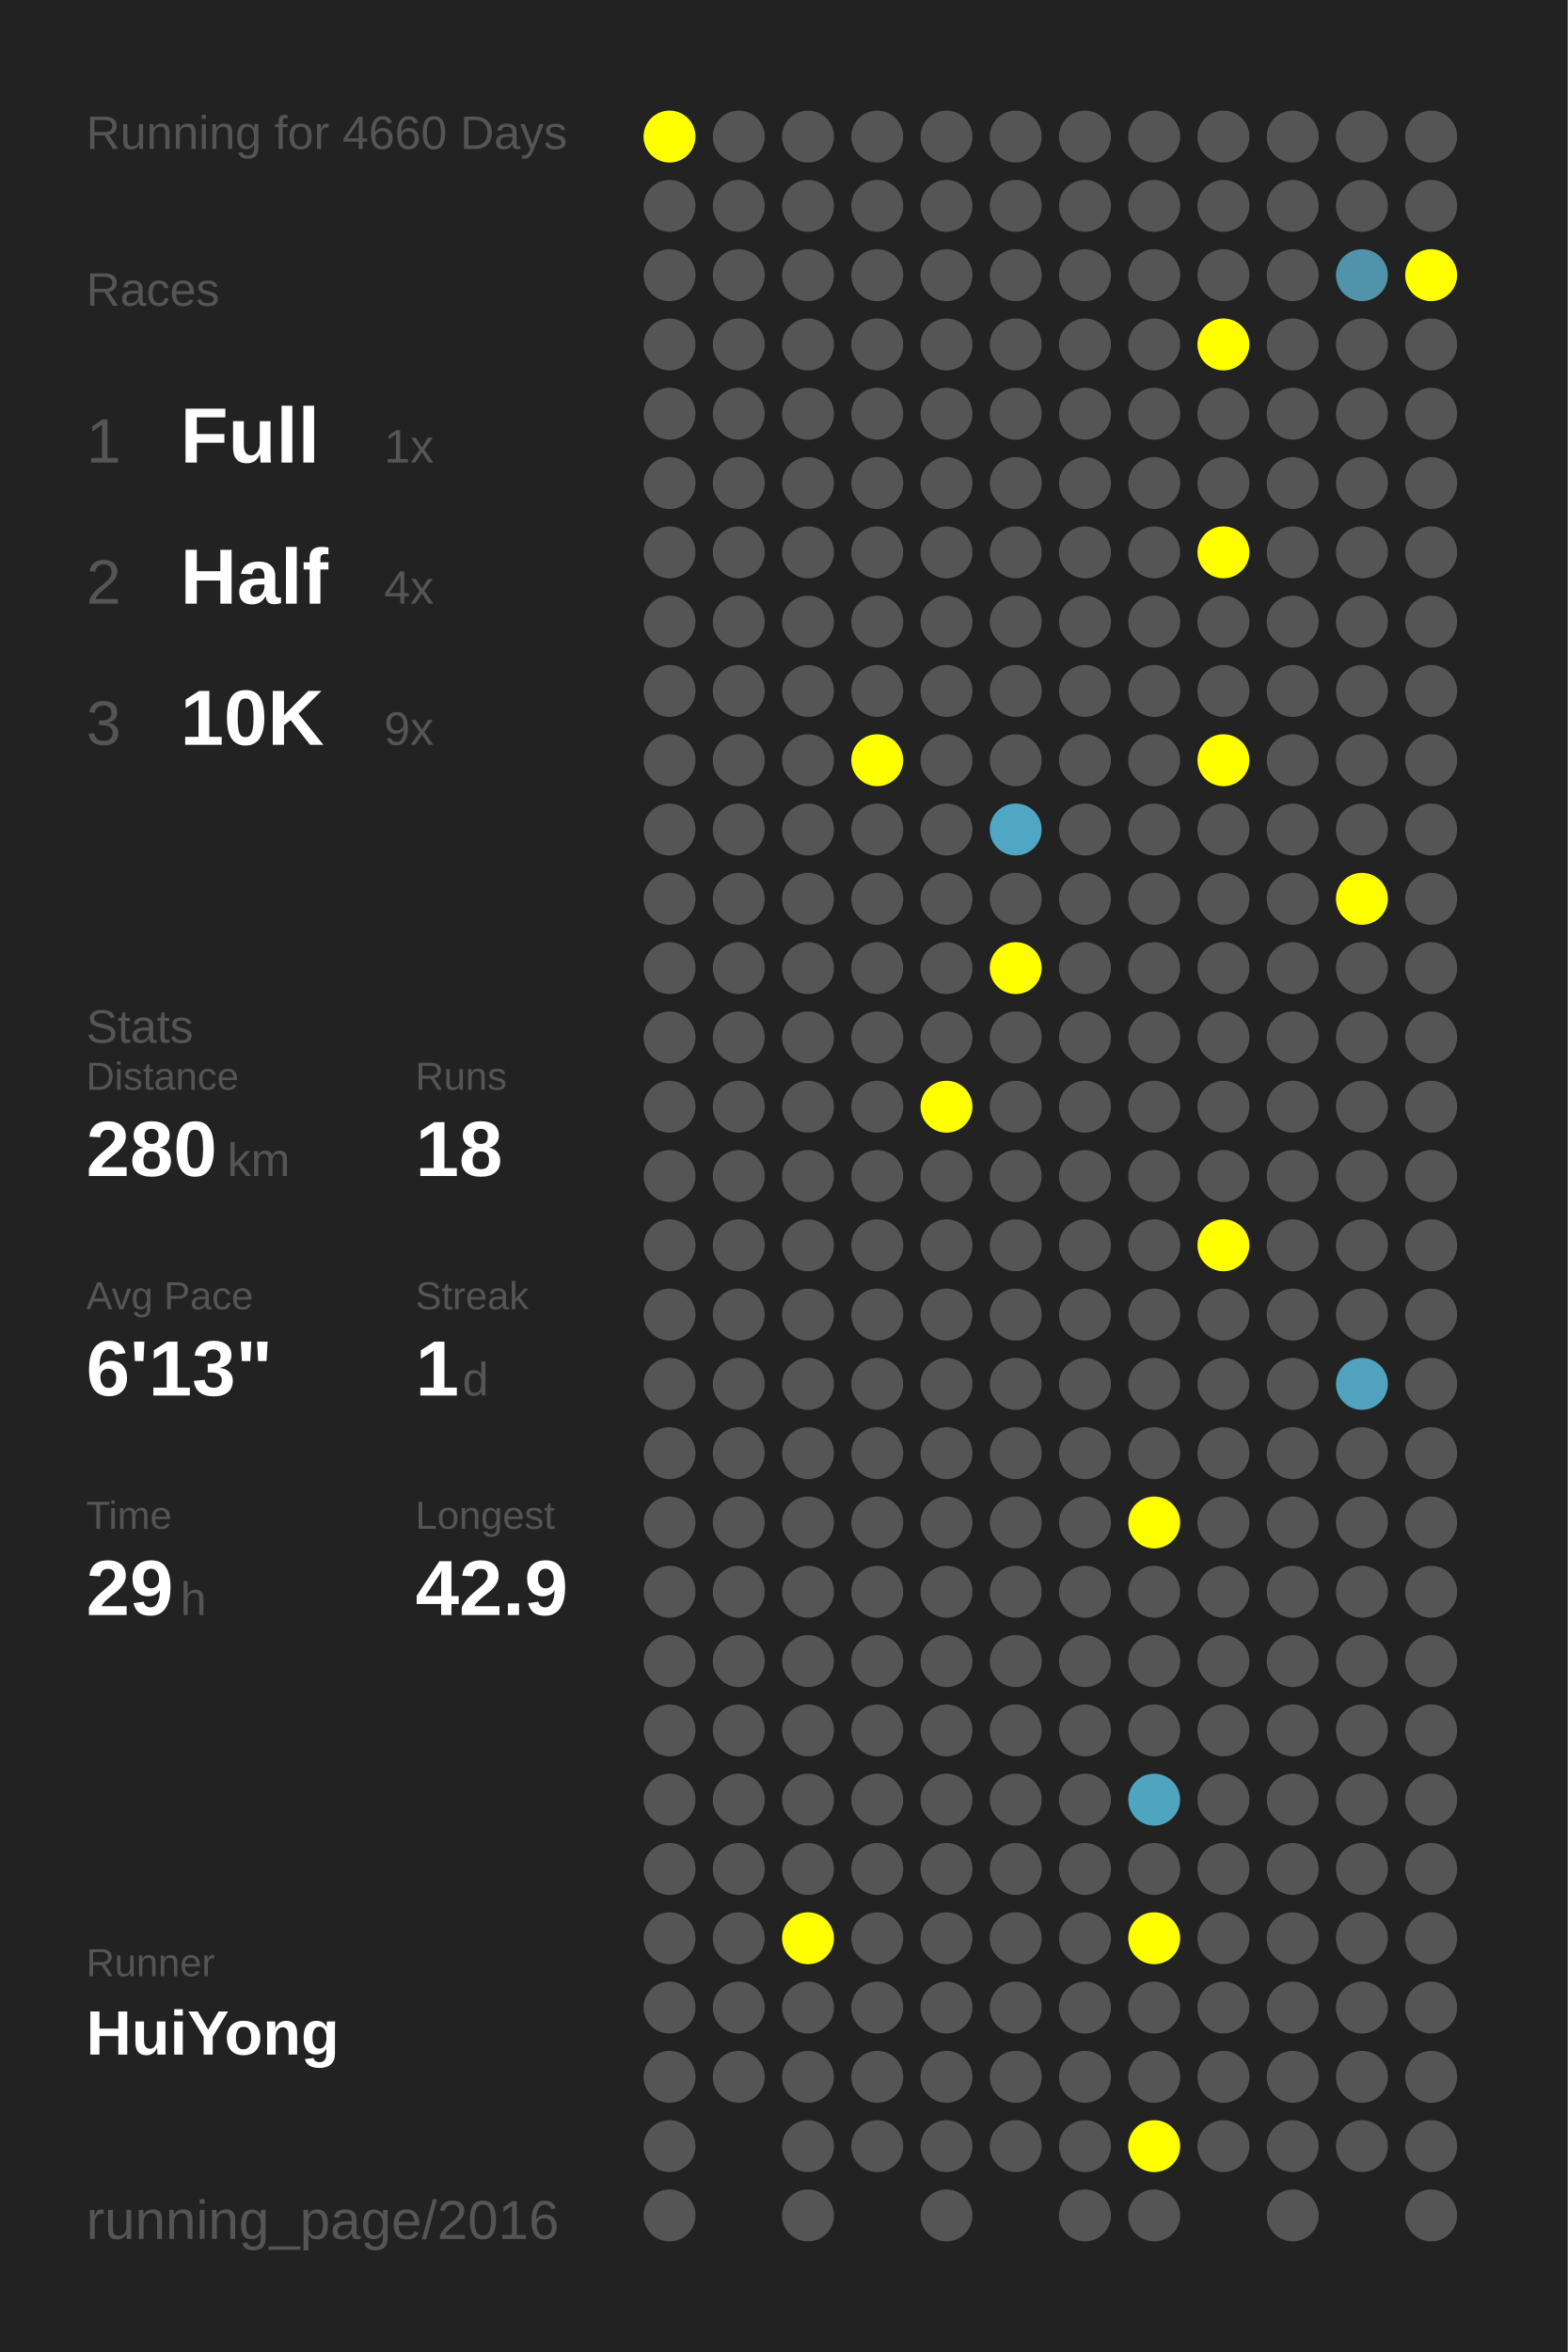
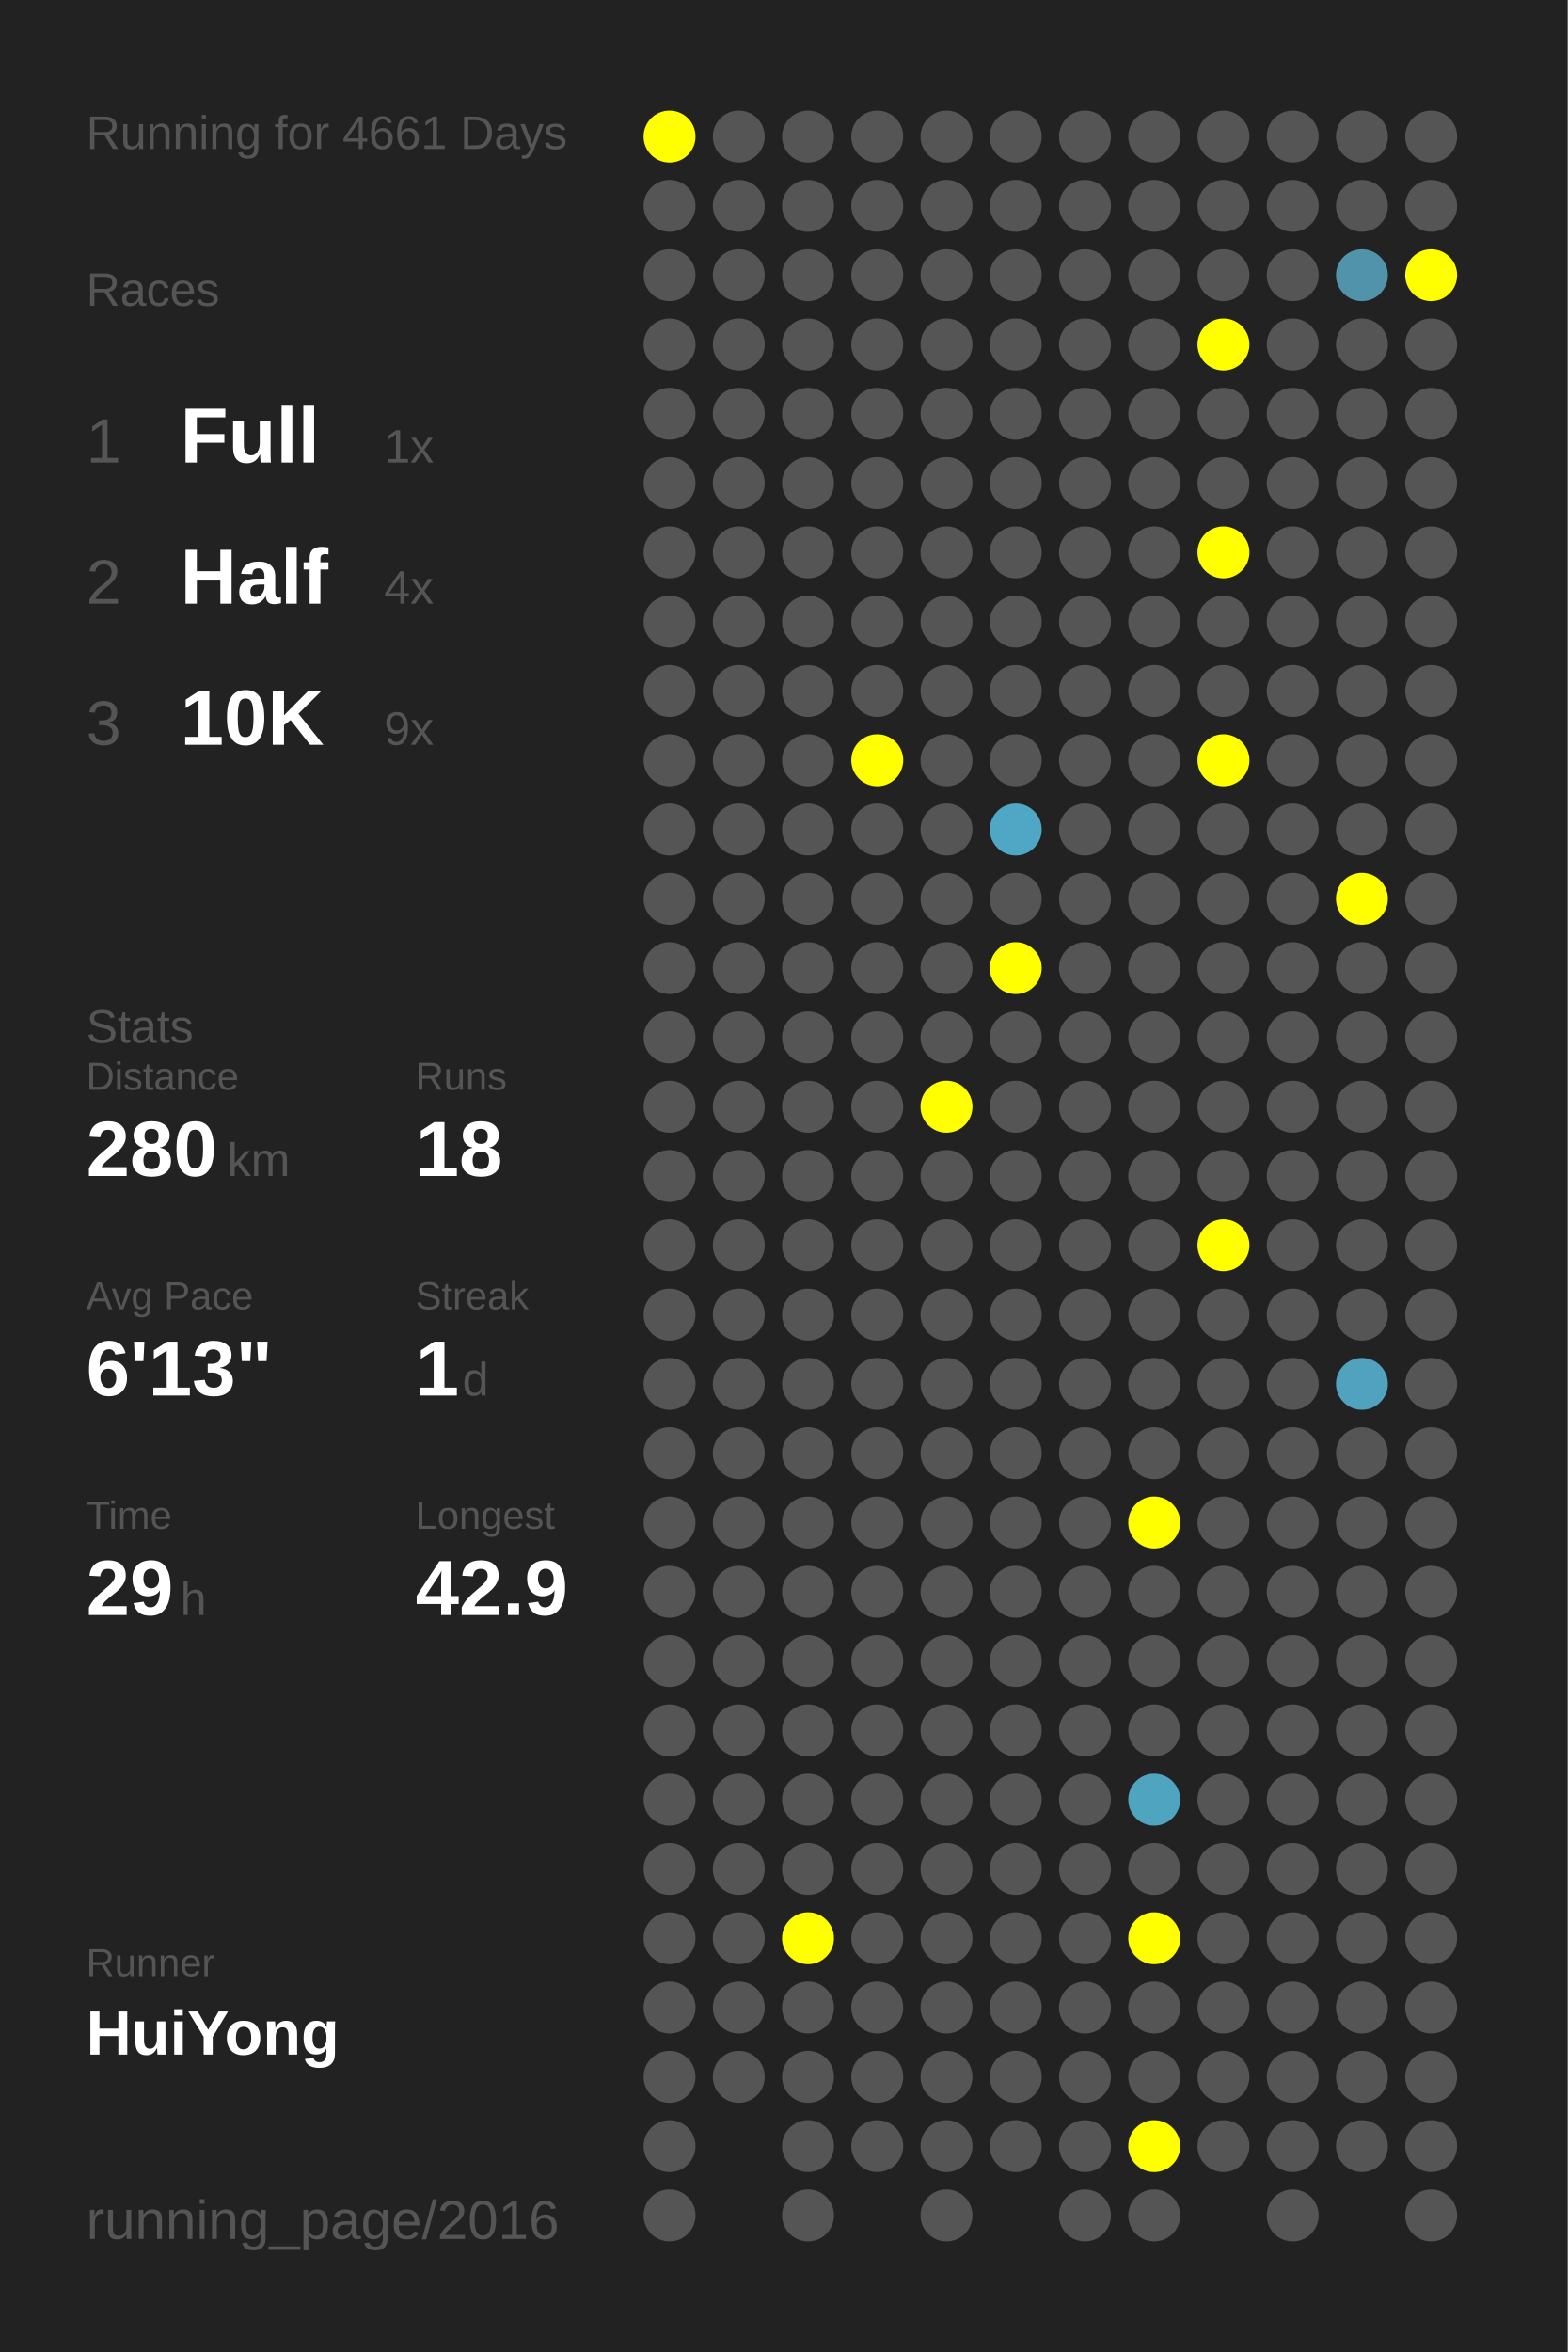
<svg xmlns="http://www.w3.org/2000/svg" baseProfile="full" height="300mm" version="1.1" viewBox="0,0,200,300" width="200mm">
  <defs />
  <rect fill="#222222" height="300" width="200" x="0" y="0" />
-   <text fill="#555555" style="font-size:6px; font-family:Arial;" x="11" y="19">Running for 4660 Days</text>
+   <text fill="#555555" style="font-size:6px; font-family:Arial;" x="11" y="19">Running for 4661 Days</text>
  <text fill="#555555" style="font-size:6px; font-family:Arial;" x="11" y="39">Races</text>
  <text fill="#555555" style="font-size:8px; font-family:Arial;" x="11" y="59">1</text>
  <text fill="#FFFFFF" style="font-size:10px; font-family:Arial; font-weight:bold;" x="23" y="59">Full</text>
  <text fill="#555555" style="font-size:6px; font-family:Arial;" x="49" y="59">1x</text>
  <text fill="#555555" style="font-size:8px; font-family:Arial;" x="11" y="77">2</text>
  <text fill="#FFFFFF" style="font-size:10px; font-family:Arial; font-weight:bold;" x="23" y="77">Half</text>
  <text fill="#555555" style="font-size:6px; font-family:Arial;" x="49" y="77">4x</text>
  <text fill="#555555" style="font-size:8px; font-family:Arial;" x="11" y="95">3</text>
  <text fill="#FFFFFF" style="font-size:10px; font-family:Arial; font-weight:bold;" x="23" y="95">10K</text>
  <text fill="#555555" style="font-size:6px; font-family:Arial;" x="49" y="95">9x</text>
  <text fill="#555555" style="font-size:6px; font-family:Arial;" x="11" y="133">Stats</text>
  <text fill="#555555" style="font-size:5px; font-family:Arial;" x="11" y="139">Distance</text>
  <text fill="#FFFFFF" style="font-size:10px; font-family:Arial; font-weight:bold;" x="11" y="150">280</text>
  <text fill="#555555" style="font-size:6px; font-family:Arial;" x="29" y="150">km</text>
  <text fill="#555555" style="font-size:5px; font-family:Arial;" x="53" y="139">Runs</text>
  <text fill="#FFFFFF" style="font-size:10px; font-family:Arial; font-weight:bold;" x="53" y="150">18</text>
  <text fill="#555555" style="font-size:5px; font-family:Arial;" x="11" y="167">Avg Pace</text>
  <text fill="#FFFFFF" style="font-size:10px; font-family:Arial; font-weight:bold;" x="11" y="178">6'13"</text>
  <text fill="#555555" style="font-size:5px; font-family:Arial;" x="53" y="167">Streak</text>
  <text fill="#FFFFFF" style="font-size:10px; font-family:Arial; font-weight:bold;" x="53" y="178">1</text>
  <text fill="#555555" style="font-size:6px; font-family:Arial;" x="59" y="178">d</text>
  <text fill="#555555" style="font-size:5px; font-family:Arial;" x="11" y="195">Time</text>
  <text fill="#FFFFFF" style="font-size:10px; font-family:Arial; font-weight:bold;" x="11" y="206">29</text>
  <text fill="#555555" style="font-size:6px; font-family:Arial;" x="23" y="206">h</text>
  <text fill="#555555" style="font-size:5px; font-family:Arial;" x="53" y="195">Longest</text>
  <text fill="#FFFFFF" style="font-size:10px; font-family:Arial; font-weight:bold;" x="53" y="206">42.9</text>
  <text fill="#555555" style="font-size:5px; font-family:Arial;" x="11" y="252.065">Runner</text>
  <text fill="#FFFFFF" style="font-size:8px; font-family:Arial; font-weight:bold;" x="11" y="262.065">HuiYong</text>
  <text fill="#555555" style="font-size:7px; font-family:Arial;" x="11" y="285.581">running_page/2016</text>
  <circle cx="85.417" cy="17.419" fill="#FFFF00" r="3.312" />
  <circle cx="85.417" cy="26.258" fill="#555555" r="3.312" />
  <circle cx="85.417" cy="35.097" fill="#555555" r="3.312" />
  <circle cx="85.417" cy="43.935" fill="#555555" r="3.312" />
  <circle cx="85.417" cy="52.774" fill="#555555" r="3.312" />
  <circle cx="85.417" cy="61.613" fill="#555555" r="3.312" />
  <circle cx="85.417" cy="70.452" fill="#555555" r="3.312" />
  <circle cx="85.417" cy="79.29" fill="#555555" r="3.312" />
  <circle cx="85.417" cy="88.129" fill="#555555" r="3.312" />
  <circle cx="85.417" cy="96.968" fill="#555555" r="3.312" />
  <circle cx="85.417" cy="105.806" fill="#555555" r="3.312" />
  <circle cx="85.417" cy="114.645" fill="#555555" r="3.312" />
  <circle cx="85.417" cy="123.484" fill="#555555" r="3.312" />
  <circle cx="85.417" cy="132.323" fill="#555555" r="3.312" />
  <circle cx="85.417" cy="141.161" fill="#555555" r="3.312" />
  <circle cx="85.417" cy="150" fill="#555555" r="3.312" />
  <circle cx="85.417" cy="158.839" fill="#555555" r="3.312" />
  <circle cx="85.417" cy="167.677" fill="#555555" r="3.312" />
  <circle cx="85.417" cy="176.516" fill="#555555" r="3.312" />
  <circle cx="85.417" cy="185.355" fill="#555555" r="3.312" />
  <circle cx="85.417" cy="194.194" fill="#555555" r="3.312" />
  <circle cx="85.417" cy="203.032" fill="#555555" r="3.312" />
  <circle cx="85.417" cy="211.871" fill="#555555" r="3.312" />
  <circle cx="85.417" cy="220.71" fill="#555555" r="3.312" />
  <circle cx="85.417" cy="229.548" fill="#555555" r="3.312" />
  <circle cx="85.417" cy="238.387" fill="#555555" r="3.312" />
  <circle cx="85.417" cy="247.226" fill="#555555" r="3.312" />
  <circle cx="85.417" cy="256.065" fill="#555555" r="3.312" />
  <circle cx="85.417" cy="264.903" fill="#555555" r="3.312" />
  <circle cx="85.417" cy="273.742" fill="#555555" r="3.312" />
  <circle cx="85.417" cy="282.581" fill="#555555" r="3.312" />
  <circle cx="94.25" cy="17.419" fill="#555555" r="3.312" />
  <circle cx="94.25" cy="26.258" fill="#555555" r="3.312" />
  <circle cx="94.25" cy="35.097" fill="#555555" r="3.312" />
  <circle cx="94.25" cy="43.935" fill="#555555" r="3.312" />
  <circle cx="94.25" cy="52.774" fill="#555555" r="3.312" />
  <circle cx="94.25" cy="61.613" fill="#555555" r="3.312" />
  <circle cx="94.25" cy="70.452" fill="#555555" r="3.312" />
  <circle cx="94.25" cy="79.29" fill="#555555" r="3.312" />
  <circle cx="94.25" cy="88.129" fill="#555555" r="3.312" />
  <circle cx="94.25" cy="96.968" fill="#555555" r="3.312" />
  <circle cx="94.25" cy="105.806" fill="#555555" r="3.312" />
  <circle cx="94.25" cy="114.645" fill="#555555" r="3.312" />
  <circle cx="94.25" cy="123.484" fill="#555555" r="3.312" />
  <circle cx="94.25" cy="132.323" fill="#555555" r="3.312" />
  <circle cx="94.25" cy="141.161" fill="#555555" r="3.312" />
  <circle cx="94.25" cy="150" fill="#555555" r="3.312" />
  <circle cx="94.25" cy="158.839" fill="#555555" r="3.312" />
  <circle cx="94.25" cy="167.677" fill="#555555" r="3.312" />
  <circle cx="94.25" cy="176.516" fill="#555555" r="3.312" />
  <circle cx="94.25" cy="185.355" fill="#555555" r="3.312" />
  <circle cx="94.25" cy="194.194" fill="#555555" r="3.312" />
  <circle cx="94.25" cy="203.032" fill="#555555" r="3.312" />
  <circle cx="94.25" cy="211.871" fill="#555555" r="3.312" />
  <circle cx="94.25" cy="220.71" fill="#555555" r="3.312" />
  <circle cx="94.25" cy="229.548" fill="#555555" r="3.312" />
  <circle cx="94.25" cy="238.387" fill="#555555" r="3.312" />
  <circle cx="94.25" cy="247.226" fill="#555555" r="3.312" />
  <circle cx="94.25" cy="256.065" fill="#555555" r="3.312" />
  <circle cx="94.25" cy="264.903" fill="#555555" r="3.312" />
  <circle cx="103.083" cy="17.419" fill="#555555" r="3.312" />
  <circle cx="103.083" cy="26.258" fill="#555555" r="3.312" />
  <circle cx="103.083" cy="35.097" fill="#555555" r="3.312" />
  <circle cx="103.083" cy="43.935" fill="#555555" r="3.312" />
  <circle cx="103.083" cy="52.774" fill="#555555" r="3.312" />
  <circle cx="103.083" cy="61.613" fill="#555555" r="3.312" />
  <circle cx="103.083" cy="70.452" fill="#555555" r="3.312" />
  <circle cx="103.083" cy="79.29" fill="#555555" r="3.312" />
  <circle cx="103.083" cy="88.129" fill="#555555" r="3.312" />
  <circle cx="103.083" cy="96.968" fill="#555555" r="3.312" />
  <circle cx="103.083" cy="105.806" fill="#555555" r="3.312" />
  <circle cx="103.083" cy="114.645" fill="#555555" r="3.312" />
  <circle cx="103.083" cy="123.484" fill="#555555" r="3.312" />
  <circle cx="103.083" cy="132.323" fill="#555555" r="3.312" />
  <circle cx="103.083" cy="141.161" fill="#555555" r="3.312" />
  <circle cx="103.083" cy="150" fill="#555555" r="3.312" />
  <circle cx="103.083" cy="158.839" fill="#555555" r="3.312" />
  <circle cx="103.083" cy="167.677" fill="#555555" r="3.312" />
  <circle cx="103.083" cy="176.516" fill="#555555" r="3.312" />
  <circle cx="103.083" cy="185.355" fill="#555555" r="3.312" />
  <circle cx="103.083" cy="194.194" fill="#555555" r="3.312" />
  <circle cx="103.083" cy="203.032" fill="#555555" r="3.312" />
  <circle cx="103.083" cy="211.871" fill="#555555" r="3.312" />
  <circle cx="103.083" cy="220.71" fill="#555555" r="3.312" />
  <circle cx="103.083" cy="229.548" fill="#555555" r="3.312" />
  <circle cx="103.083" cy="238.387" fill="#555555" r="3.312" />
  <circle cx="103.083" cy="247.226" fill="#FFFF00" r="3.312" />
  <circle cx="103.083" cy="256.065" fill="#555555" r="3.312" />
  <circle cx="103.083" cy="264.903" fill="#555555" r="3.312" />
  <circle cx="103.083" cy="273.742" fill="#555555" r="3.312" />
  <circle cx="103.083" cy="282.581" fill="#555555" r="3.312" />
  <circle cx="111.917" cy="17.419" fill="#555555" r="3.312" />
  <circle cx="111.917" cy="26.258" fill="#555555" r="3.312" />
  <circle cx="111.917" cy="35.097" fill="#555555" r="3.312" />
  <circle cx="111.917" cy="43.935" fill="#555555" r="3.312" />
  <circle cx="111.917" cy="52.774" fill="#555555" r="3.312" />
  <circle cx="111.917" cy="61.613" fill="#555555" r="3.312" />
  <circle cx="111.917" cy="70.452" fill="#555555" r="3.312" />
  <circle cx="111.917" cy="79.29" fill="#555555" r="3.312" />
  <circle cx="111.917" cy="88.129" fill="#555555" r="3.312" />
  <circle cx="111.917" cy="96.968" fill="#FFFF00" r="3.312" />
  <circle cx="111.917" cy="105.806" fill="#555555" r="3.312" />
  <circle cx="111.917" cy="114.645" fill="#555555" r="3.312" />
  <circle cx="111.917" cy="123.484" fill="#555555" r="3.312" />
  <circle cx="111.917" cy="132.323" fill="#555555" r="3.312" />
  <circle cx="111.917" cy="141.161" fill="#555555" r="3.312" />
  <circle cx="111.917" cy="150" fill="#555555" r="3.312" />
  <circle cx="111.917" cy="158.839" fill="#555555" r="3.312" />
  <circle cx="111.917" cy="167.677" fill="#555555" r="3.312" />
  <circle cx="111.917" cy="176.516" fill="#555555" r="3.312" />
  <circle cx="111.917" cy="185.355" fill="#555555" r="3.312" />
  <circle cx="111.917" cy="194.194" fill="#555555" r="3.312" />
  <circle cx="111.917" cy="203.032" fill="#555555" r="3.312" />
  <circle cx="111.917" cy="211.871" fill="#555555" r="3.312" />
  <circle cx="111.917" cy="220.71" fill="#555555" r="3.312" />
  <circle cx="111.917" cy="229.548" fill="#555555" r="3.312" />
  <circle cx="111.917" cy="238.387" fill="#555555" r="3.312" />
  <circle cx="111.917" cy="247.226" fill="#555555" r="3.312" />
  <circle cx="111.917" cy="256.065" fill="#555555" r="3.312" />
  <circle cx="111.917" cy="264.903" fill="#555555" r="3.312" />
  <circle cx="111.917" cy="273.742" fill="#555555" r="3.312" />
  <circle cx="120.75" cy="17.419" fill="#555555" r="3.312" />
  <circle cx="120.75" cy="26.258" fill="#555555" r="3.312" />
  <circle cx="120.75" cy="35.097" fill="#555555" r="3.312" />
  <circle cx="120.75" cy="43.935" fill="#555555" r="3.312" />
  <circle cx="120.75" cy="52.774" fill="#555555" r="3.312" />
  <circle cx="120.75" cy="61.613" fill="#555555" r="3.312" />
  <circle cx="120.75" cy="70.452" fill="#555555" r="3.312" />
  <circle cx="120.75" cy="79.29" fill="#555555" r="3.312" />
  <circle cx="120.75" cy="88.129" fill="#555555" r="3.312" />
  <circle cx="120.75" cy="96.968" fill="#555555" r="3.312" />
  <circle cx="120.75" cy="105.806" fill="#555555" r="3.312" />
  <circle cx="120.75" cy="114.645" fill="#555555" r="3.312" />
  <circle cx="120.75" cy="123.484" fill="#555555" r="3.312" />
  <circle cx="120.75" cy="132.323" fill="#555555" r="3.312" />
  <circle cx="120.75" cy="141.161" fill="#FFFF00" r="3.312" />
  <circle cx="120.75" cy="150" fill="#555555" r="3.312" />
  <circle cx="120.75" cy="158.839" fill="#555555" r="3.312" />
  <circle cx="120.75" cy="167.677" fill="#555555" r="3.312" />
  <circle cx="120.75" cy="176.516" fill="#555555" r="3.312" />
  <circle cx="120.75" cy="185.355" fill="#555555" r="3.312" />
  <circle cx="120.75" cy="194.194" fill="#555555" r="3.312" />
  <circle cx="120.75" cy="203.032" fill="#555555" r="3.312" />
  <circle cx="120.75" cy="211.871" fill="#555555" r="3.312" />
  <circle cx="120.75" cy="220.71" fill="#555555" r="3.312" />
  <circle cx="120.75" cy="229.548" fill="#555555" r="3.312" />
  <circle cx="120.75" cy="238.387" fill="#555555" r="3.312" />
  <circle cx="120.75" cy="247.226" fill="#555555" r="3.312" />
  <circle cx="120.75" cy="256.065" fill="#555555" r="3.312" />
  <circle cx="120.75" cy="264.903" fill="#555555" r="3.312" />
  <circle cx="120.75" cy="273.742" fill="#555555" r="3.312" />
  <circle cx="120.75" cy="282.581" fill="#555555" r="3.312" />
  <circle cx="129.583" cy="17.419" fill="#555555" r="3.312" />
  <circle cx="129.583" cy="26.258" fill="#555555" r="3.312" />
  <circle cx="129.583" cy="35.097" fill="#555555" r="3.312" />
  <circle cx="129.583" cy="43.935" fill="#555555" r="3.312" />
  <circle cx="129.583" cy="52.774" fill="#555555" r="3.312" />
  <circle cx="129.583" cy="61.613" fill="#555555" r="3.312" />
  <circle cx="129.583" cy="70.452" fill="#555555" r="3.312" />
  <circle cx="129.583" cy="79.29" fill="#555555" r="3.312" />
  <circle cx="129.583" cy="88.129" fill="#555555" r="3.312" />
  <circle cx="129.583" cy="96.968" fill="#555555" r="3.312" />
  <circle cx="129.583" cy="105.806" fill="#4fa7c5" r="3.312" />
  <circle cx="129.583" cy="114.645" fill="#555555" r="3.312" />
  <circle cx="129.583" cy="123.484" fill="#FFFF00" r="3.312" />
  <circle cx="129.583" cy="132.323" fill="#555555" r="3.312" />
  <circle cx="129.583" cy="141.161" fill="#555555" r="3.312" />
  <circle cx="129.583" cy="150" fill="#555555" r="3.312" />
  <circle cx="129.583" cy="158.839" fill="#555555" r="3.312" />
  <circle cx="129.583" cy="167.677" fill="#555555" r="3.312" />
  <circle cx="129.583" cy="176.516" fill="#555555" r="3.312" />
  <circle cx="129.583" cy="185.355" fill="#555555" r="3.312" />
  <circle cx="129.583" cy="194.194" fill="#555555" r="3.312" />
  <circle cx="129.583" cy="203.032" fill="#555555" r="3.312" />
  <circle cx="129.583" cy="211.871" fill="#555555" r="3.312" />
  <circle cx="129.583" cy="220.71" fill="#555555" r="3.312" />
  <circle cx="129.583" cy="229.548" fill="#555555" r="3.312" />
  <circle cx="129.583" cy="238.387" fill="#555555" r="3.312" />
  <circle cx="129.583" cy="247.226" fill="#555555" r="3.312" />
  <circle cx="129.583" cy="256.065" fill="#555555" r="3.312" />
  <circle cx="129.583" cy="264.903" fill="#555555" r="3.312" />
  <circle cx="129.583" cy="273.742" fill="#555555" r="3.312" />
  <circle cx="138.417" cy="17.419" fill="#555555" r="3.312" />
  <circle cx="138.417" cy="26.258" fill="#555555" r="3.312" />
  <circle cx="138.417" cy="35.097" fill="#555555" r="3.312" />
  <circle cx="138.417" cy="43.935" fill="#555555" r="3.312" />
  <circle cx="138.417" cy="52.774" fill="#555555" r="3.312" />
  <circle cx="138.417" cy="61.613" fill="#555555" r="3.312" />
  <circle cx="138.417" cy="70.452" fill="#555555" r="3.312" />
  <circle cx="138.417" cy="79.29" fill="#555555" r="3.312" />
  <circle cx="138.417" cy="88.129" fill="#555555" r="3.312" />
  <circle cx="138.417" cy="96.968" fill="#555555" r="3.312" />
  <circle cx="138.417" cy="105.806" fill="#555555" r="3.312" />
  <circle cx="138.417" cy="114.645" fill="#555555" r="3.312" />
  <circle cx="138.417" cy="123.484" fill="#555555" r="3.312" />
  <circle cx="138.417" cy="132.323" fill="#555555" r="3.312" />
  <circle cx="138.417" cy="141.161" fill="#555555" r="3.312" />
  <circle cx="138.417" cy="150" fill="#555555" r="3.312" />
  <circle cx="138.417" cy="158.839" fill="#555555" r="3.312" />
  <circle cx="138.417" cy="167.677" fill="#555555" r="3.312" />
  <circle cx="138.417" cy="176.516" fill="#555555" r="3.312" />
  <circle cx="138.417" cy="185.355" fill="#555555" r="3.312" />
  <circle cx="138.417" cy="194.194" fill="#555555" r="3.312" />
  <circle cx="138.417" cy="203.032" fill="#555555" r="3.312" />
  <circle cx="138.417" cy="211.871" fill="#555555" r="3.312" />
  <circle cx="138.417" cy="220.71" fill="#555555" r="3.312" />
  <circle cx="138.417" cy="229.548" fill="#555555" r="3.312" />
  <circle cx="138.417" cy="238.387" fill="#555555" r="3.312" />
  <circle cx="138.417" cy="247.226" fill="#555555" r="3.312" />
  <circle cx="138.417" cy="256.065" fill="#555555" r="3.312" />
  <circle cx="138.417" cy="264.903" fill="#555555" r="3.312" />
  <circle cx="138.417" cy="273.742" fill="#555555" r="3.312" />
  <circle cx="138.417" cy="282.581" fill="#555555" r="3.312" />
  <circle cx="147.25" cy="17.419" fill="#555555" r="3.312" />
  <circle cx="147.25" cy="26.258" fill="#555555" r="3.312" />
  <circle cx="147.25" cy="35.097" fill="#555555" r="3.312" />
  <circle cx="147.25" cy="43.935" fill="#555555" r="3.312" />
  <circle cx="147.25" cy="52.774" fill="#555555" r="3.312" />
  <circle cx="147.25" cy="61.613" fill="#555555" r="3.312" />
  <circle cx="147.25" cy="70.452" fill="#555555" r="3.312" />
  <circle cx="147.25" cy="79.29" fill="#555555" r="3.312" />
  <circle cx="147.25" cy="88.129" fill="#555555" r="3.312" />
  <circle cx="147.25" cy="96.968" fill="#555555" r="3.312" />
  <circle cx="147.25" cy="105.806" fill="#555555" r="3.312" />
  <circle cx="147.25" cy="114.645" fill="#555555" r="3.312" />
  <circle cx="147.25" cy="123.484" fill="#555555" r="3.312" />
  <circle cx="147.25" cy="132.323" fill="#555555" r="3.312" />
  <circle cx="147.25" cy="141.161" fill="#555555" r="3.312" />
  <circle cx="147.25" cy="150" fill="#555555" r="3.312" />
  <circle cx="147.25" cy="158.839" fill="#555555" r="3.312" />
  <circle cx="147.25" cy="167.677" fill="#555555" r="3.312" />
  <circle cx="147.25" cy="176.516" fill="#555555" r="3.312" />
  <circle cx="147.25" cy="185.355" fill="#555555" r="3.312" />
  <circle cx="147.25" cy="194.194" fill="#FFFF00" r="3.312" />
  <circle cx="147.25" cy="203.032" fill="#555555" r="3.312" />
  <circle cx="147.25" cy="211.871" fill="#555555" r="3.312" />
  <circle cx="147.25" cy="220.71" fill="#555555" r="3.312" />
  <circle cx="147.25" cy="229.548" fill="#4fa4c0" r="3.312" />
  <circle cx="147.25" cy="238.387" fill="#555555" r="3.312" />
  <circle cx="147.25" cy="247.226" fill="#FFFF00" r="3.312" />
  <circle cx="147.25" cy="256.065" fill="#555555" r="3.312" />
  <circle cx="147.25" cy="264.903" fill="#555555" r="3.312" />
  <circle cx="147.25" cy="273.742" fill="#FFFF00" r="3.312" />
  <circle cx="147.25" cy="282.581" fill="#555555" r="3.312" />
  <circle cx="156.083" cy="17.419" fill="#555555" r="3.312" />
  <circle cx="156.083" cy="26.258" fill="#555555" r="3.312" />
  <circle cx="156.083" cy="35.097" fill="#555555" r="3.312" />
  <circle cx="156.083" cy="43.935" fill="#FFFF00" r="3.312" />
  <circle cx="156.083" cy="52.774" fill="#555555" r="3.312" />
  <circle cx="156.083" cy="61.613" fill="#555555" r="3.312" />
  <circle cx="156.083" cy="70.452" fill="#FFFF00" r="3.312" />
  <circle cx="156.083" cy="79.29" fill="#555555" r="3.312" />
  <circle cx="156.083" cy="88.129" fill="#555555" r="3.312" />
  <circle cx="156.083" cy="96.968" fill="#FFFF00" r="3.312" />
  <circle cx="156.083" cy="105.806" fill="#555555" r="3.312" />
  <circle cx="156.083" cy="114.645" fill="#555555" r="3.312" />
  <circle cx="156.083" cy="123.484" fill="#555555" r="3.312" />
  <circle cx="156.083" cy="132.323" fill="#555555" r="3.312" />
  <circle cx="156.083" cy="141.161" fill="#555555" r="3.312" />
  <circle cx="156.083" cy="150" fill="#555555" r="3.312" />
  <circle cx="156.083" cy="158.839" fill="#FFFF00" r="3.312" />
  <circle cx="156.083" cy="167.677" fill="#555555" r="3.312" />
  <circle cx="156.083" cy="176.516" fill="#555555" r="3.312" />
  <circle cx="156.083" cy="185.355" fill="#555555" r="3.312" />
  <circle cx="156.083" cy="194.194" fill="#555555" r="3.312" />
  <circle cx="156.083" cy="203.032" fill="#555555" r="3.312" />
  <circle cx="156.083" cy="211.871" fill="#555555" r="3.312" />
  <circle cx="156.083" cy="220.71" fill="#555555" r="3.312" />
  <circle cx="156.083" cy="229.548" fill="#555555" r="3.312" />
  <circle cx="156.083" cy="238.387" fill="#555555" r="3.312" />
  <circle cx="156.083" cy="247.226" fill="#555555" r="3.312" />
  <circle cx="156.083" cy="256.065" fill="#555555" r="3.312" />
  <circle cx="156.083" cy="264.903" fill="#555555" r="3.312" />
  <circle cx="156.083" cy="273.742" fill="#555555" r="3.312" />
  <circle cx="164.917" cy="17.419" fill="#555555" r="3.312" />
  <circle cx="164.917" cy="26.258" fill="#555555" r="3.312" />
  <circle cx="164.917" cy="35.097" fill="#555555" r="3.312" />
  <circle cx="164.917" cy="43.935" fill="#555555" r="3.312" />
  <circle cx="164.917" cy="52.774" fill="#555555" r="3.312" />
  <circle cx="164.917" cy="61.613" fill="#555555" r="3.312" />
  <circle cx="164.917" cy="70.452" fill="#555555" r="3.312" />
  <circle cx="164.917" cy="79.29" fill="#555555" r="3.312" />
  <circle cx="164.917" cy="88.129" fill="#555555" r="3.312" />
  <circle cx="164.917" cy="96.968" fill="#555555" r="3.312" />
  <circle cx="164.917" cy="105.806" fill="#555555" r="3.312" />
  <circle cx="164.917" cy="114.645" fill="#555555" r="3.312" />
  <circle cx="164.917" cy="123.484" fill="#555555" r="3.312" />
  <circle cx="164.917" cy="132.323" fill="#555555" r="3.312" />
  <circle cx="164.917" cy="141.161" fill="#555555" r="3.312" />
  <circle cx="164.917" cy="150" fill="#555555" r="3.312" />
  <circle cx="164.917" cy="158.839" fill="#555555" r="3.312" />
  <circle cx="164.917" cy="167.677" fill="#555555" r="3.312" />
  <circle cx="164.917" cy="176.516" fill="#555555" r="3.312" />
  <circle cx="164.917" cy="185.355" fill="#555555" r="3.312" />
  <circle cx="164.917" cy="194.194" fill="#555555" r="3.312" />
  <circle cx="164.917" cy="203.032" fill="#555555" r="3.312" />
  <circle cx="164.917" cy="211.871" fill="#555555" r="3.312" />
  <circle cx="164.917" cy="220.71" fill="#555555" r="3.312" />
  <circle cx="164.917" cy="229.548" fill="#555555" r="3.312" />
  <circle cx="164.917" cy="238.387" fill="#555555" r="3.312" />
  <circle cx="164.917" cy="247.226" fill="#555555" r="3.312" />
  <circle cx="164.917" cy="256.065" fill="#555555" r="3.312" />
  <circle cx="164.917" cy="264.903" fill="#555555" r="3.312" />
  <circle cx="164.917" cy="273.742" fill="#555555" r="3.312" />
  <circle cx="164.917" cy="282.581" fill="#555555" r="3.312" />
  <circle cx="173.75" cy="17.419" fill="#555555" r="3.312" />
  <circle cx="173.75" cy="26.258" fill="#555555" r="3.312" />
  <circle cx="173.75" cy="35.097" fill="#5093aa" r="3.312" />
  <circle cx="173.75" cy="43.935" fill="#555555" r="3.312" />
  <circle cx="173.75" cy="52.774" fill="#555555" r="3.312" />
  <circle cx="173.75" cy="61.613" fill="#555555" r="3.312" />
  <circle cx="173.75" cy="70.452" fill="#555555" r="3.312" />
  <circle cx="173.75" cy="79.29" fill="#555555" r="3.312" />
  <circle cx="173.75" cy="88.129" fill="#555555" r="3.312" />
  <circle cx="173.75" cy="96.968" fill="#555555" r="3.312" />
  <circle cx="173.75" cy="105.806" fill="#555555" r="3.312" />
  <circle cx="173.75" cy="114.645" fill="#FFFF00" r="3.312" />
  <circle cx="173.75" cy="123.484" fill="#555555" r="3.312" />
  <circle cx="173.75" cy="132.323" fill="#555555" r="3.312" />
  <circle cx="173.75" cy="141.161" fill="#555555" r="3.312" />
  <circle cx="173.75" cy="150" fill="#555555" r="3.312" />
  <circle cx="173.75" cy="158.839" fill="#555555" r="3.312" />
  <circle cx="173.75" cy="167.677" fill="#555555" r="3.312" />
  <circle cx="173.75" cy="176.516" fill="#50a2be" r="3.312" />
  <circle cx="173.75" cy="185.355" fill="#555555" r="3.312" />
  <circle cx="173.75" cy="194.194" fill="#555555" r="3.312" />
  <circle cx="173.75" cy="203.032" fill="#555555" r="3.312" />
  <circle cx="173.75" cy="211.871" fill="#555555" r="3.312" />
  <circle cx="173.75" cy="220.71" fill="#555555" r="3.312" />
  <circle cx="173.75" cy="229.548" fill="#555555" r="3.312" />
  <circle cx="173.75" cy="238.387" fill="#555555" r="3.312" />
  <circle cx="173.75" cy="247.226" fill="#555555" r="3.312" />
  <circle cx="173.75" cy="256.065" fill="#555555" r="3.312" />
  <circle cx="173.75" cy="264.903" fill="#555555" r="3.312" />
  <circle cx="173.75" cy="273.742" fill="#555555" r="3.312" />
  <circle cx="182.583" cy="17.419" fill="#555555" r="3.312" />
  <circle cx="182.583" cy="26.258" fill="#555555" r="3.312" />
  <circle cx="182.583" cy="35.097" fill="#FFFF00" r="3.312" />
  <circle cx="182.583" cy="43.935" fill="#555555" r="3.312" />
  <circle cx="182.583" cy="52.774" fill="#555555" r="3.312" />
  <circle cx="182.583" cy="61.613" fill="#555555" r="3.312" />
  <circle cx="182.583" cy="70.452" fill="#555555" r="3.312" />
  <circle cx="182.583" cy="79.29" fill="#555555" r="3.312" />
  <circle cx="182.583" cy="88.129" fill="#555555" r="3.312" />
  <circle cx="182.583" cy="96.968" fill="#555555" r="3.312" />
  <circle cx="182.583" cy="105.806" fill="#555555" r="3.312" />
  <circle cx="182.583" cy="114.645" fill="#555555" r="3.312" />
  <circle cx="182.583" cy="123.484" fill="#555555" r="3.312" />
  <circle cx="182.583" cy="132.323" fill="#555555" r="3.312" />
  <circle cx="182.583" cy="141.161" fill="#555555" r="3.312" />
  <circle cx="182.583" cy="150" fill="#555555" r="3.312" />
  <circle cx="182.583" cy="158.839" fill="#555555" r="3.312" />
  <circle cx="182.583" cy="167.677" fill="#555555" r="3.312" />
  <circle cx="182.583" cy="176.516" fill="#555555" r="3.312" />
  <circle cx="182.583" cy="185.355" fill="#555555" r="3.312" />
  <circle cx="182.583" cy="194.194" fill="#555555" r="3.312" />
  <circle cx="182.583" cy="203.032" fill="#555555" r="3.312" />
  <circle cx="182.583" cy="211.871" fill="#555555" r="3.312" />
  <circle cx="182.583" cy="220.71" fill="#555555" r="3.312" />
  <circle cx="182.583" cy="229.548" fill="#555555" r="3.312" />
  <circle cx="182.583" cy="238.387" fill="#555555" r="3.312" />
  <circle cx="182.583" cy="247.226" fill="#555555" r="3.312" />
  <circle cx="182.583" cy="256.065" fill="#555555" r="3.312" />
  <circle cx="182.583" cy="264.903" fill="#555555" r="3.312" />
  <circle cx="182.583" cy="273.742" fill="#555555" r="3.312" />
  <circle cx="182.583" cy="282.581" fill="#555555" r="3.312" />
</svg>
